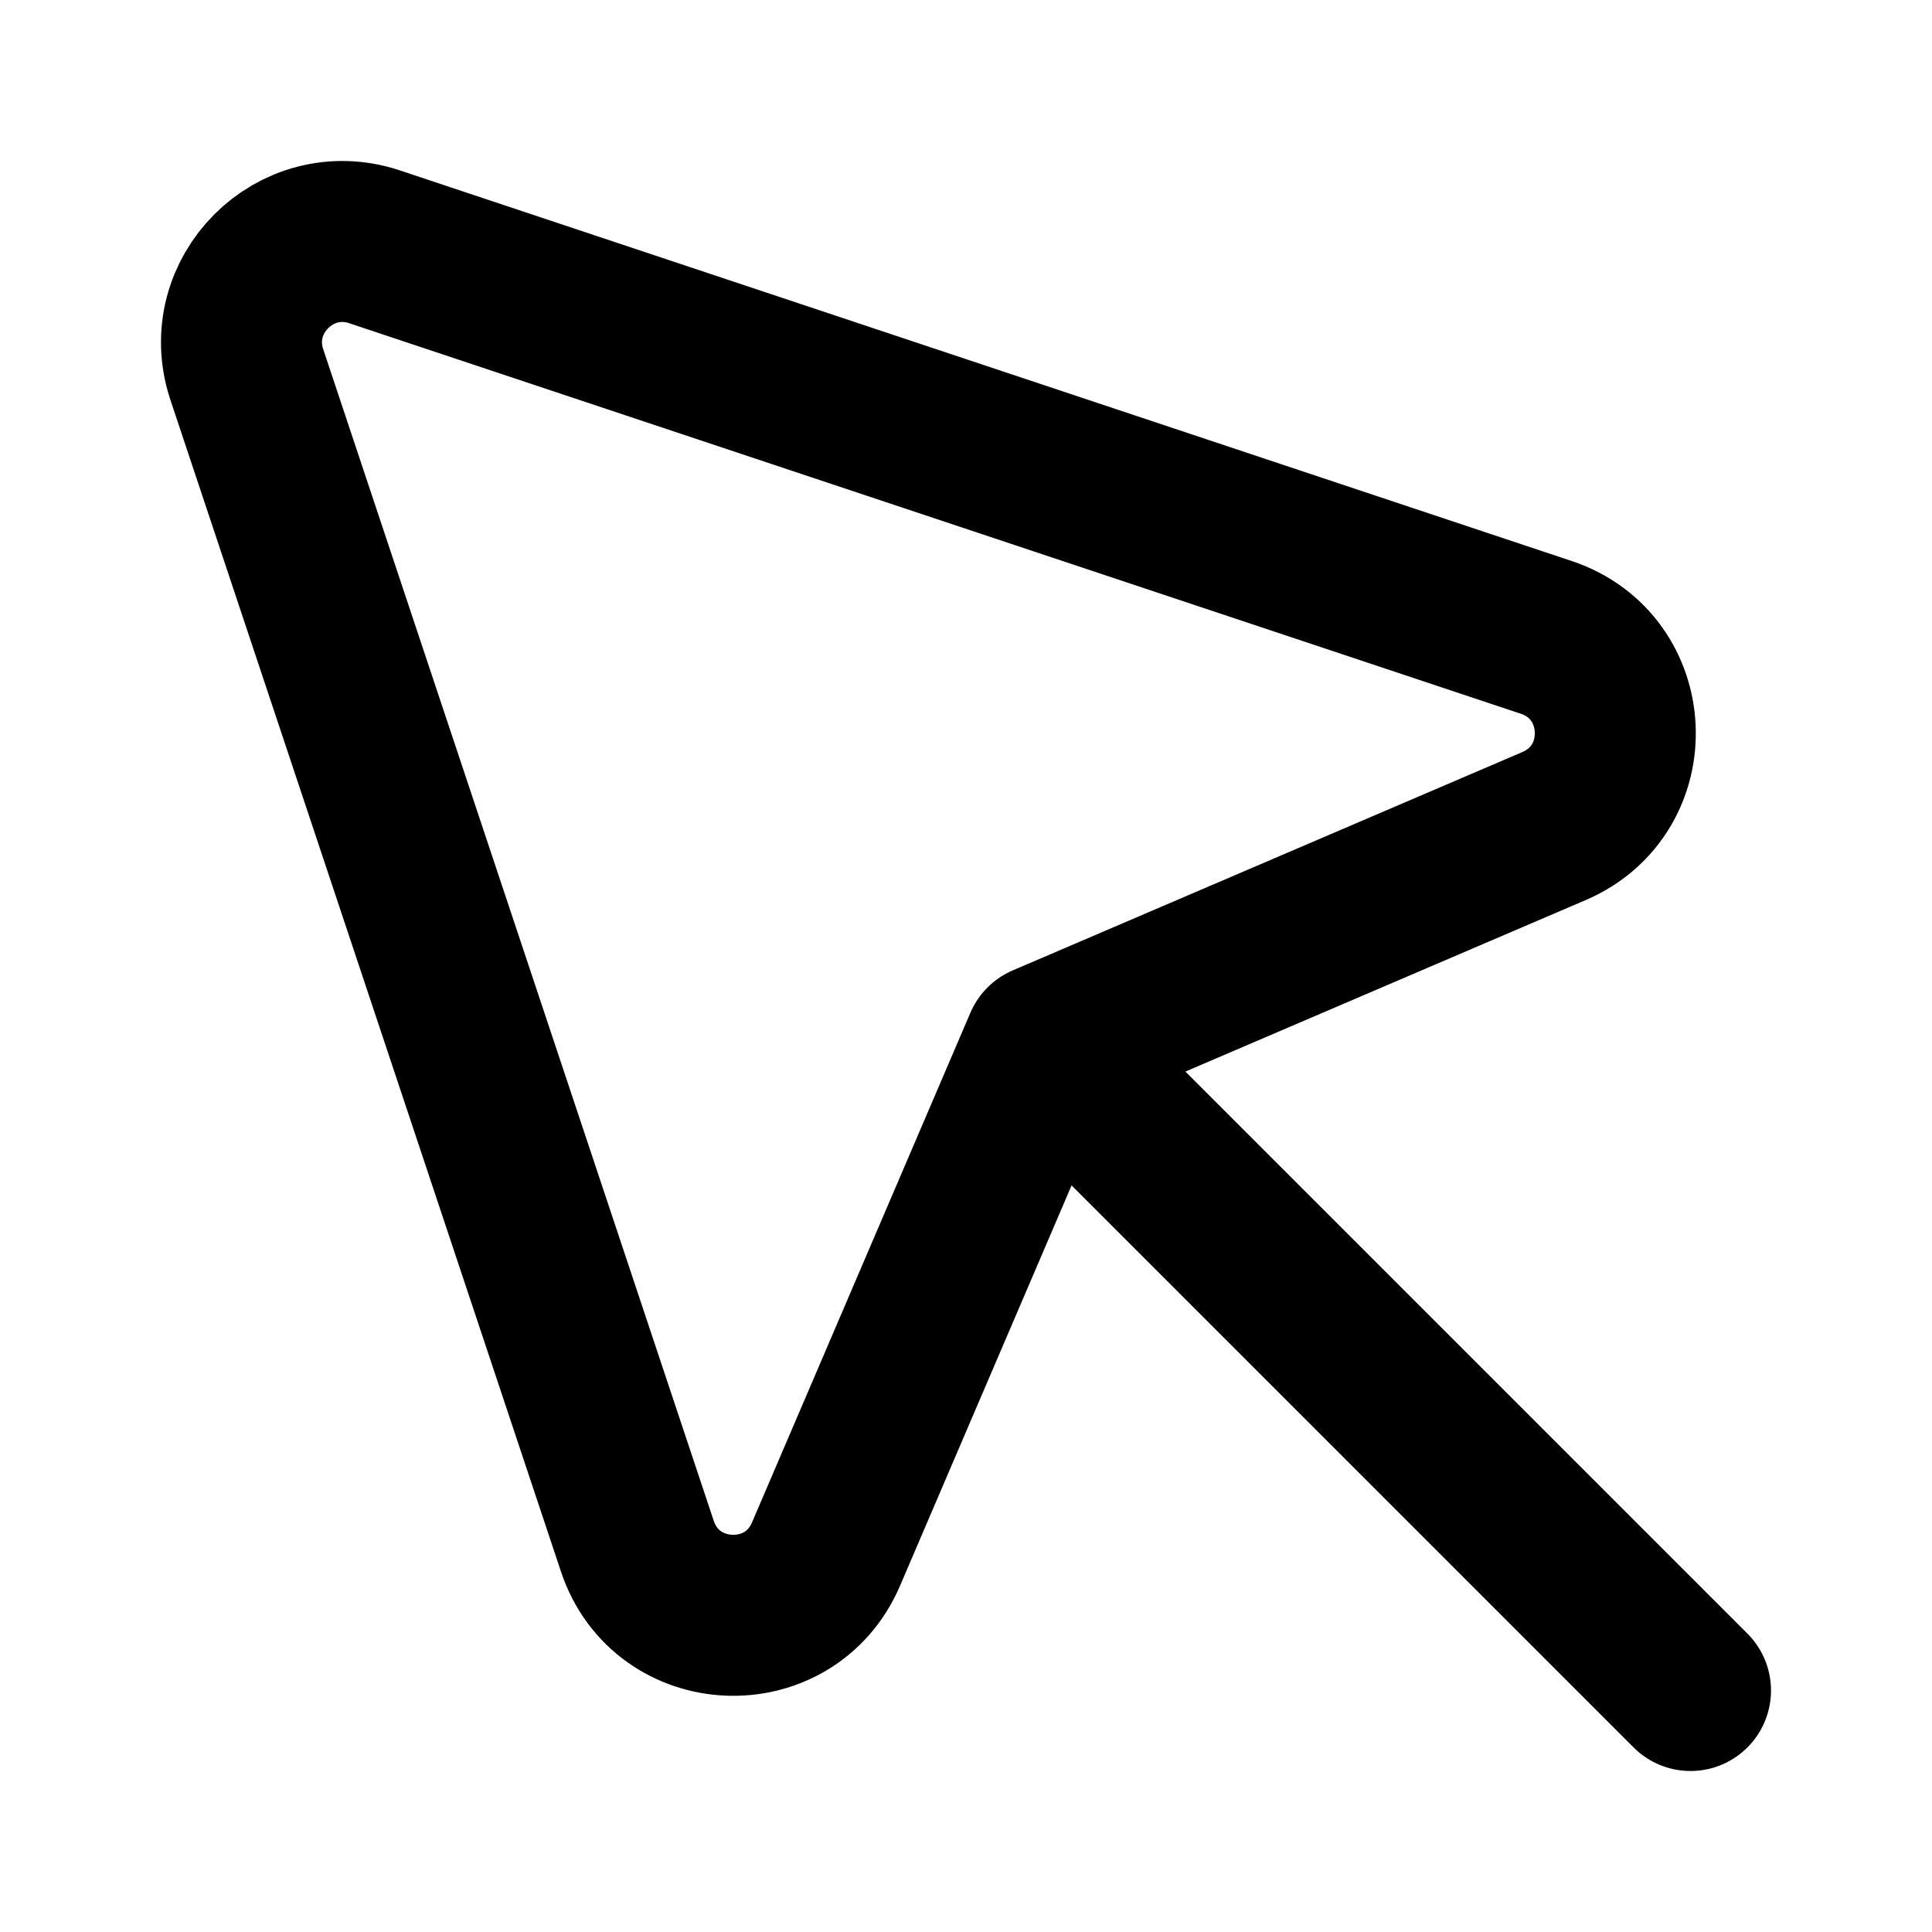
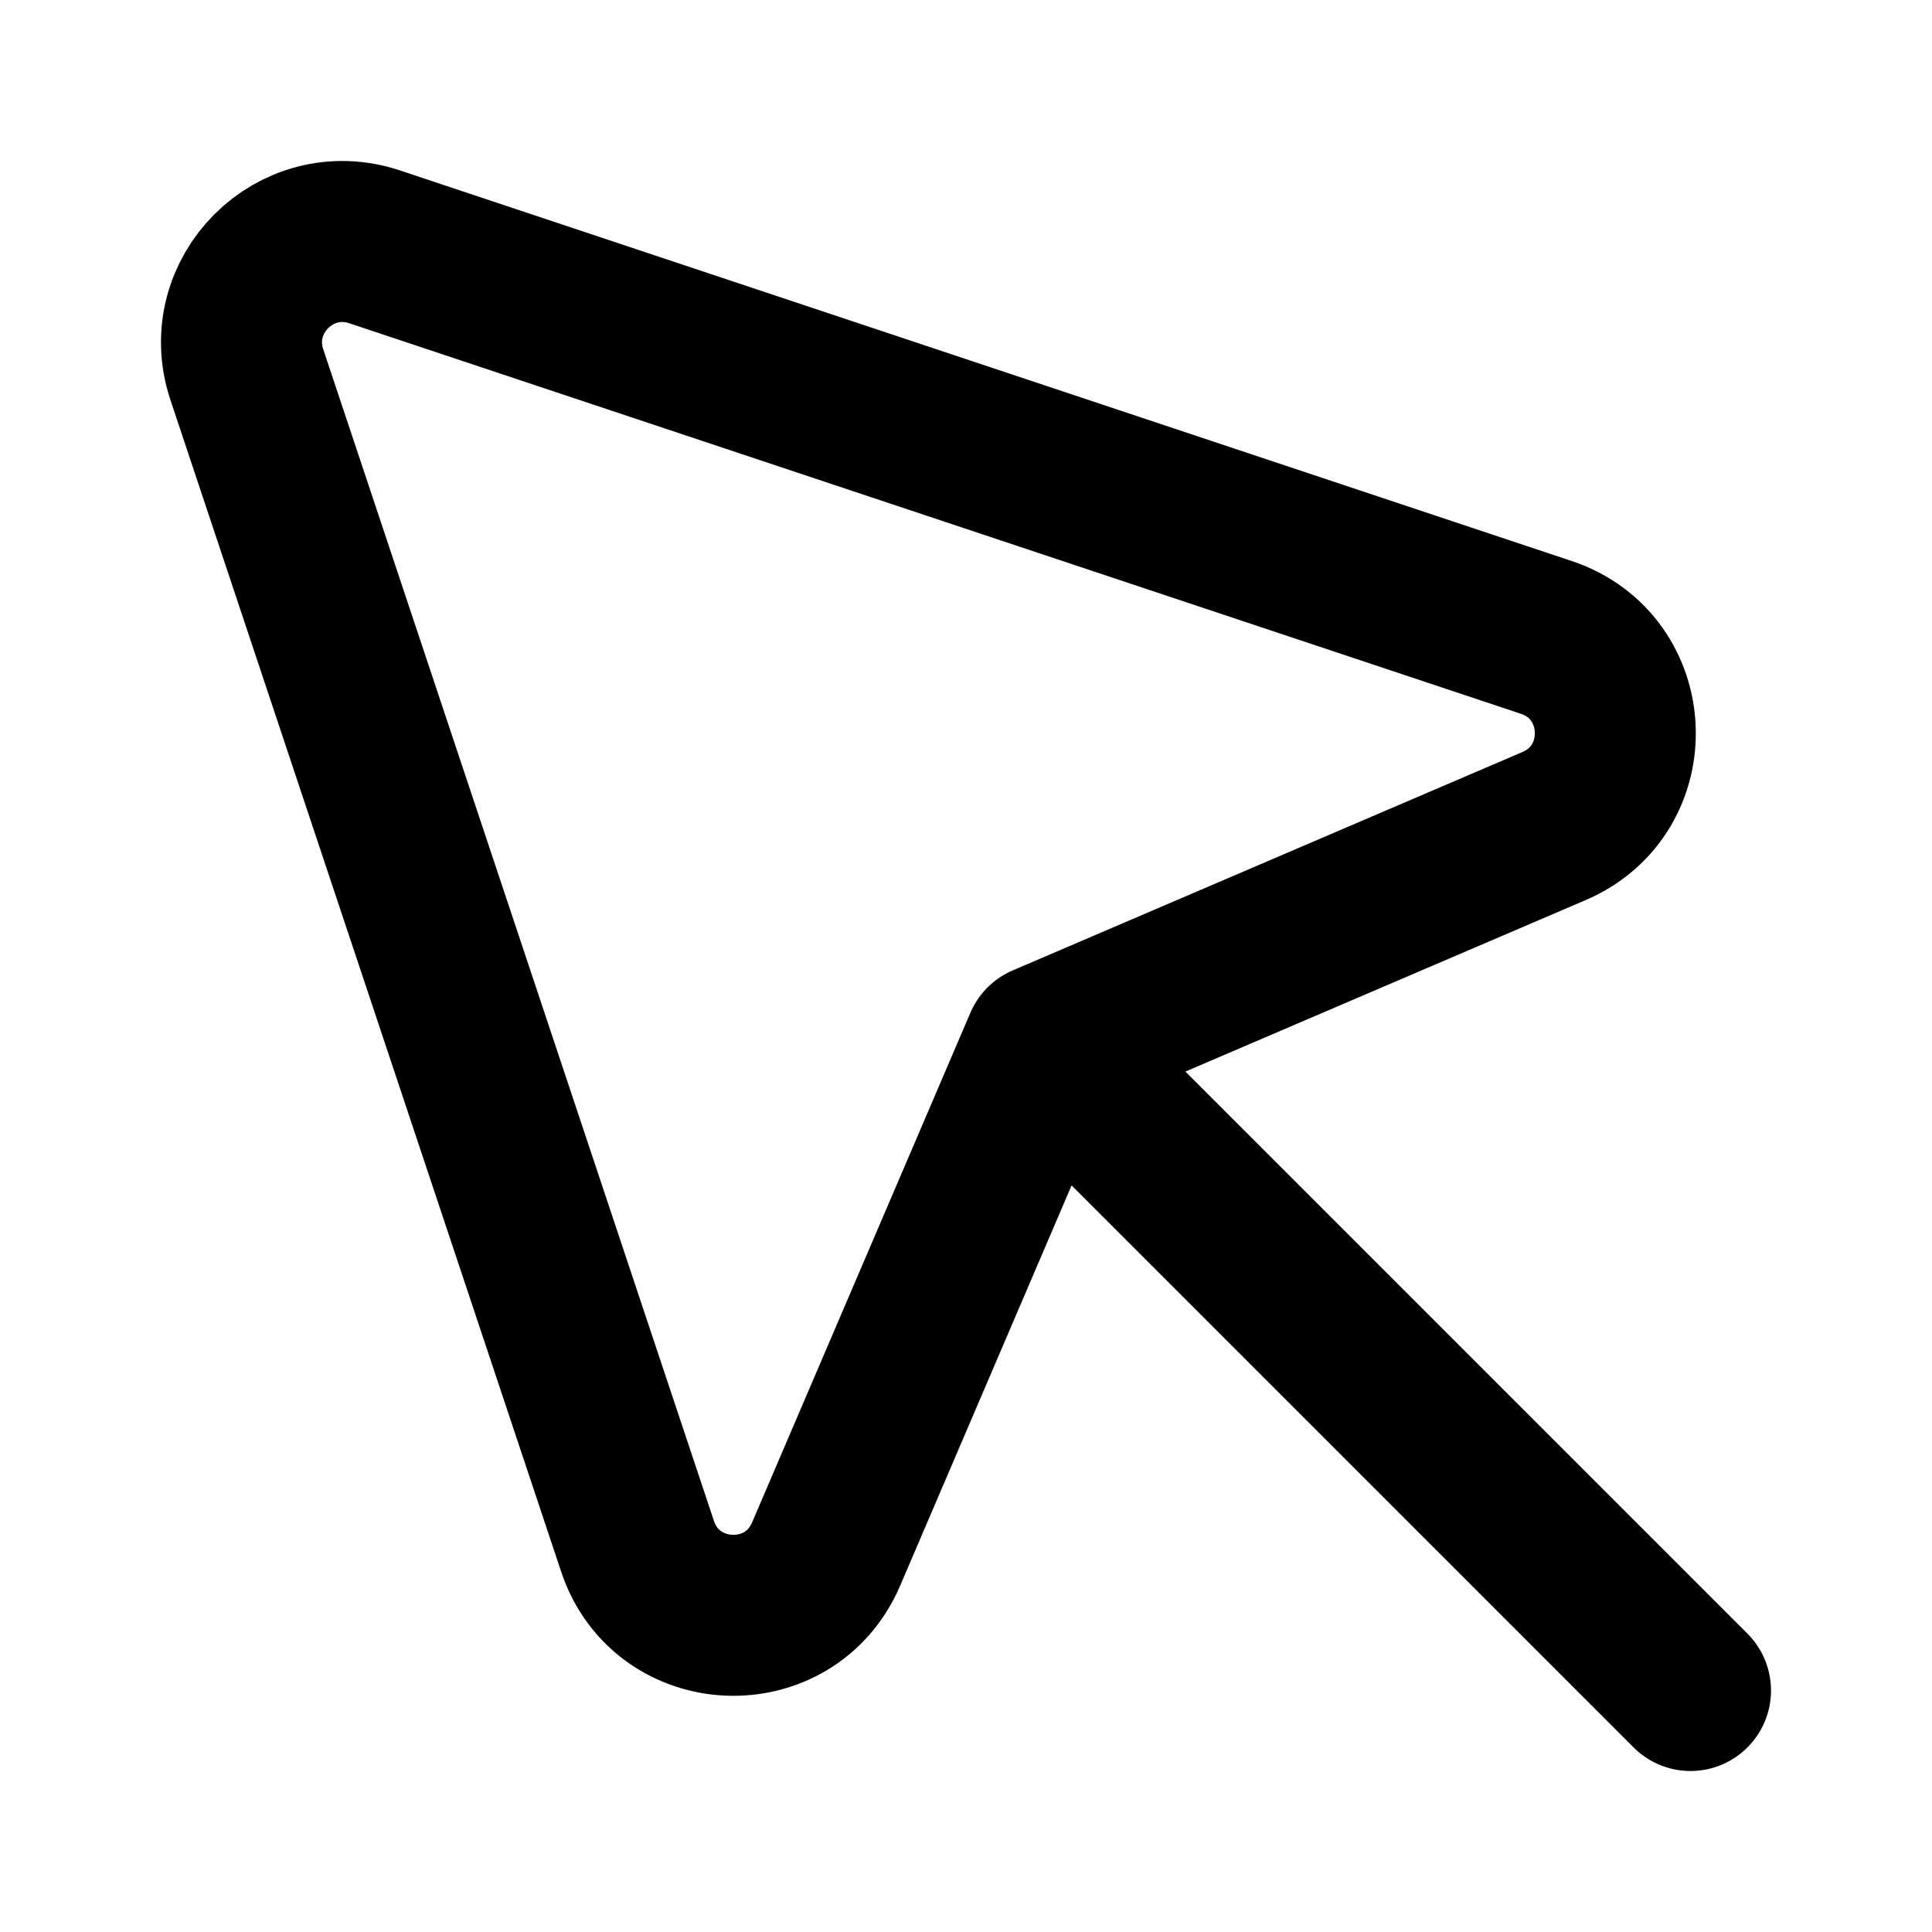
<svg xmlns="http://www.w3.org/2000/svg" width="24" height="24" viewBox="0 0 24 24" fill="none" stroke="currentColor" stroke-width="2" stroke-linecap="round" stroke-linejoin="round">
-   <path d="m12.974 12.974 6.332-2.713c1.06-.455.996-1.978-.097-2.343L4.653 3.066c-.98-.326-1.913.607-1.587 1.587l4.852 14.556c.365 1.093 1.888 1.157 2.343.097zm0 0L21 21" />
+   <path d="m12.974 12.974 6.332-2.713c1.06-.455.996-1.978-.097-2.343L4.653 3.066c-.98-.326-1.913.607-1.587 1.587L7.92 19.209c.364 1.093 1.887 1.157 2.342.097zm0 0L21 21" />
</svg>
